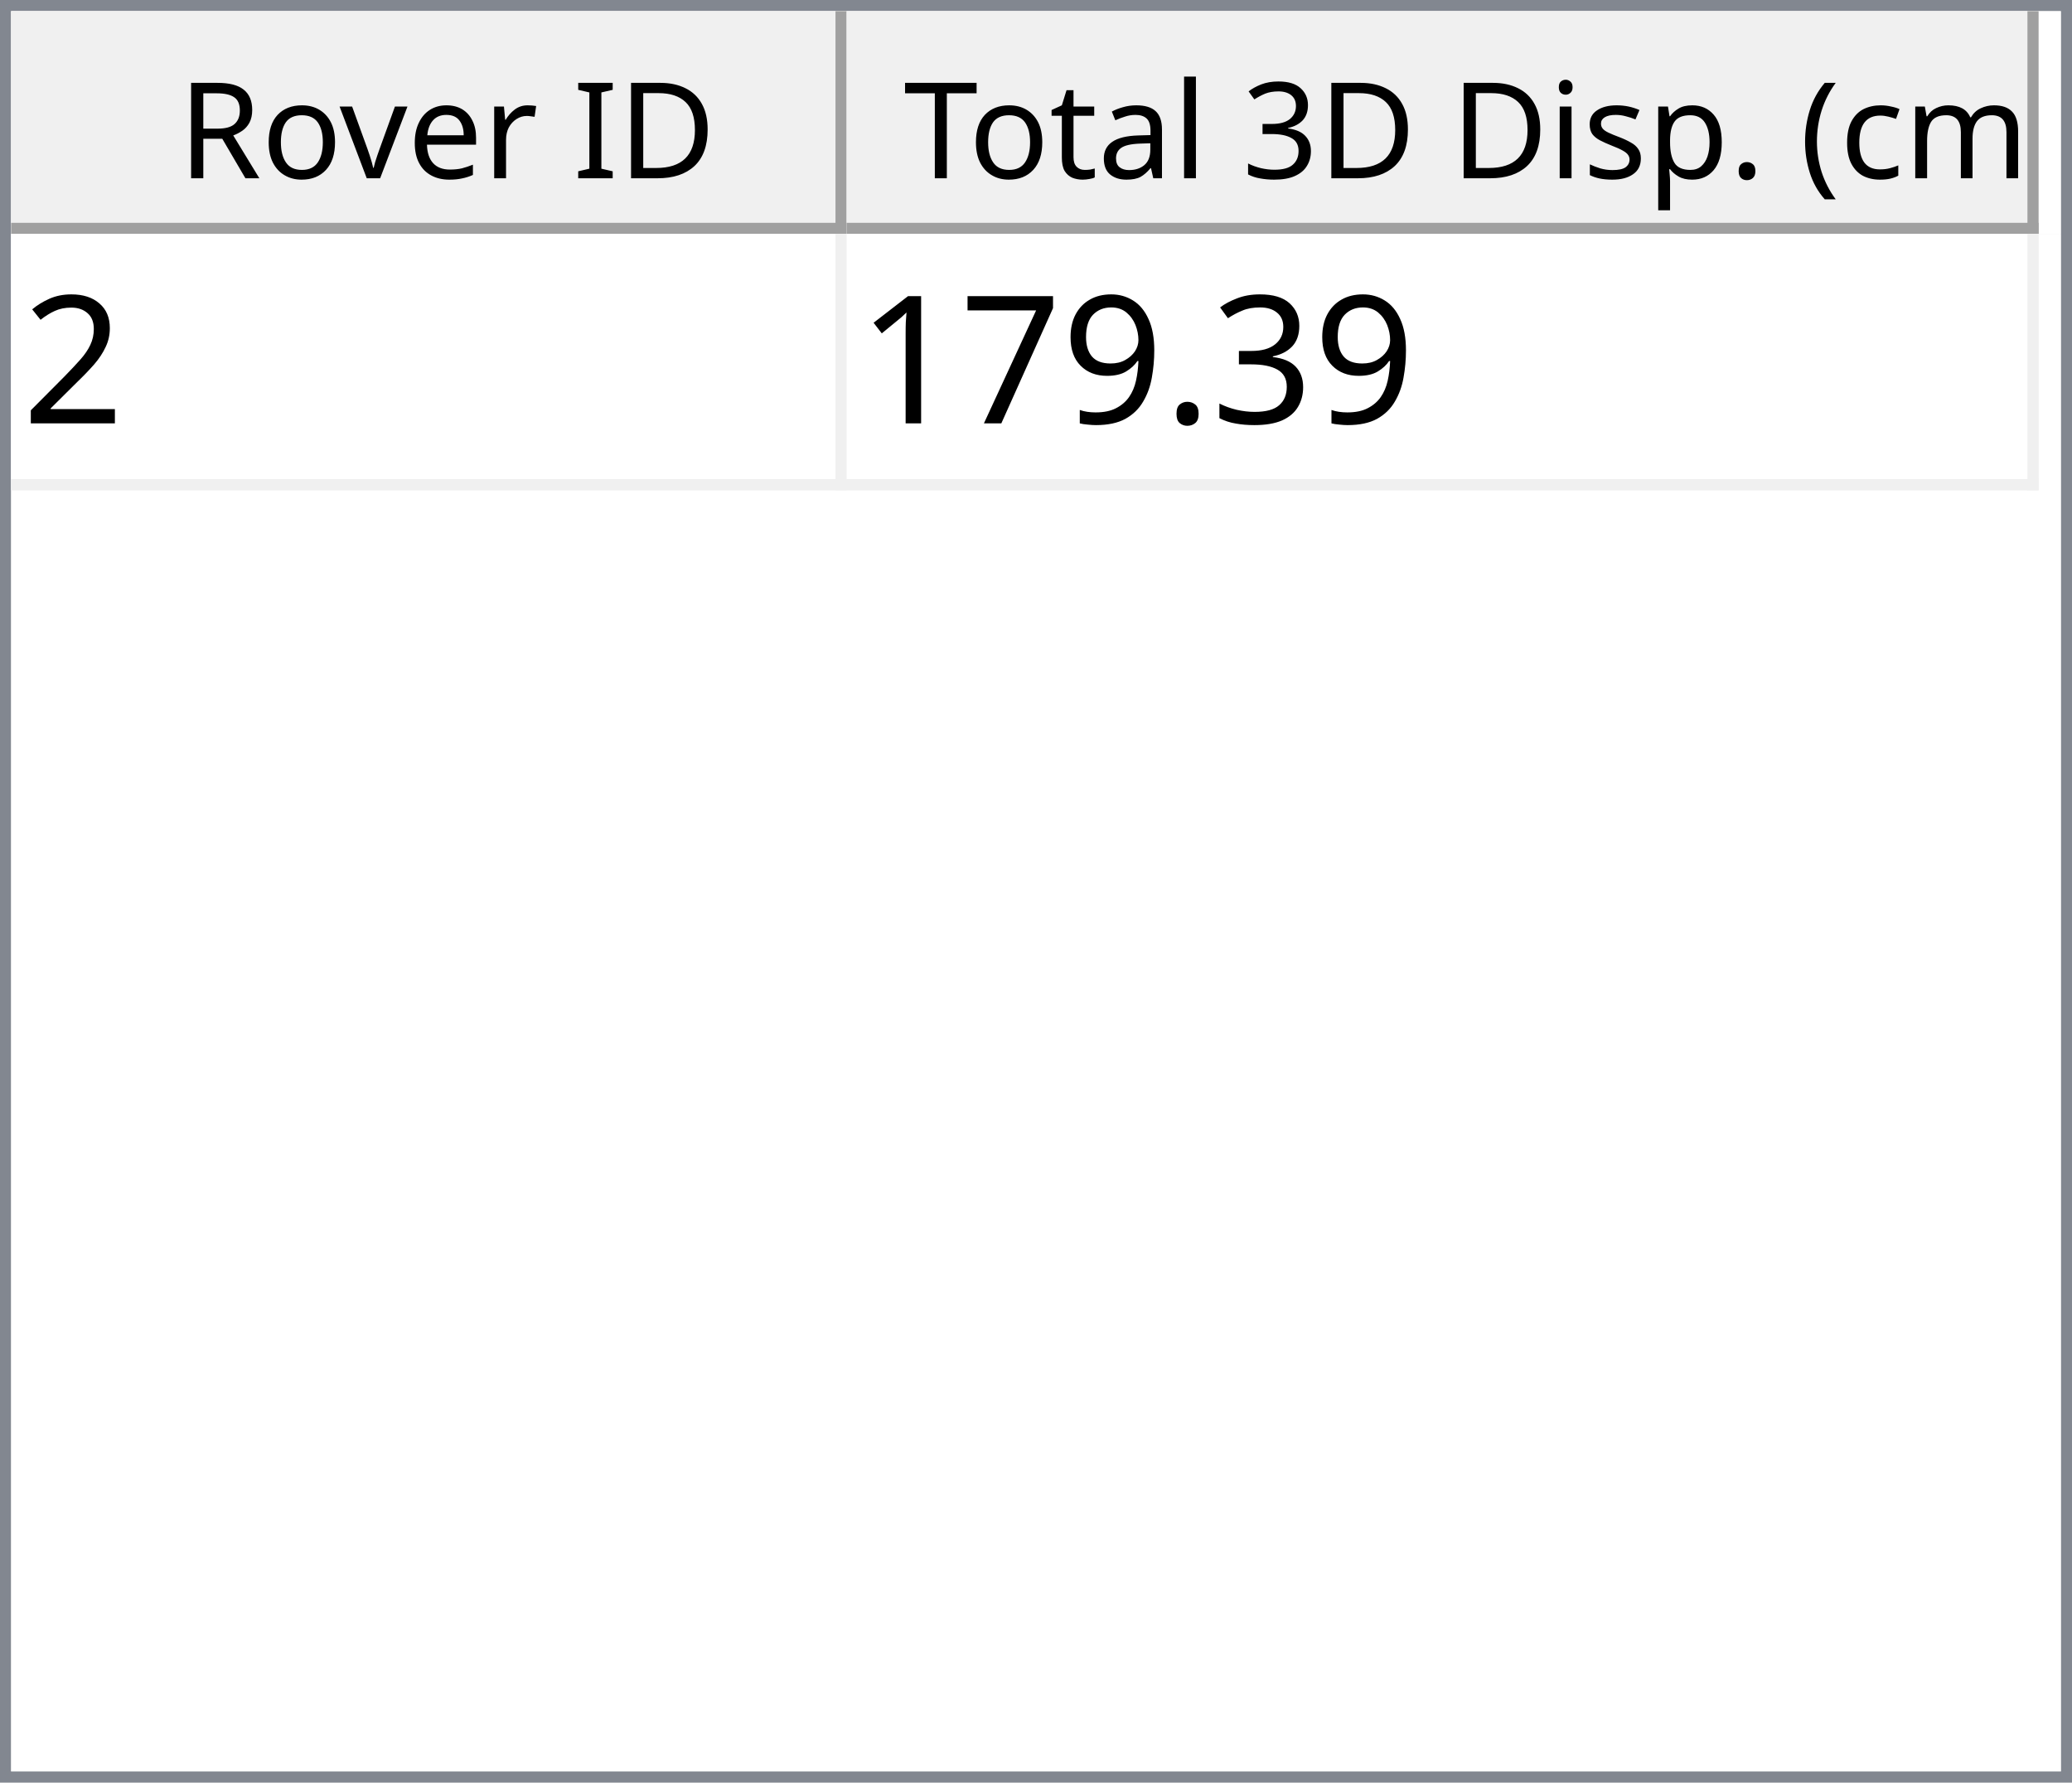
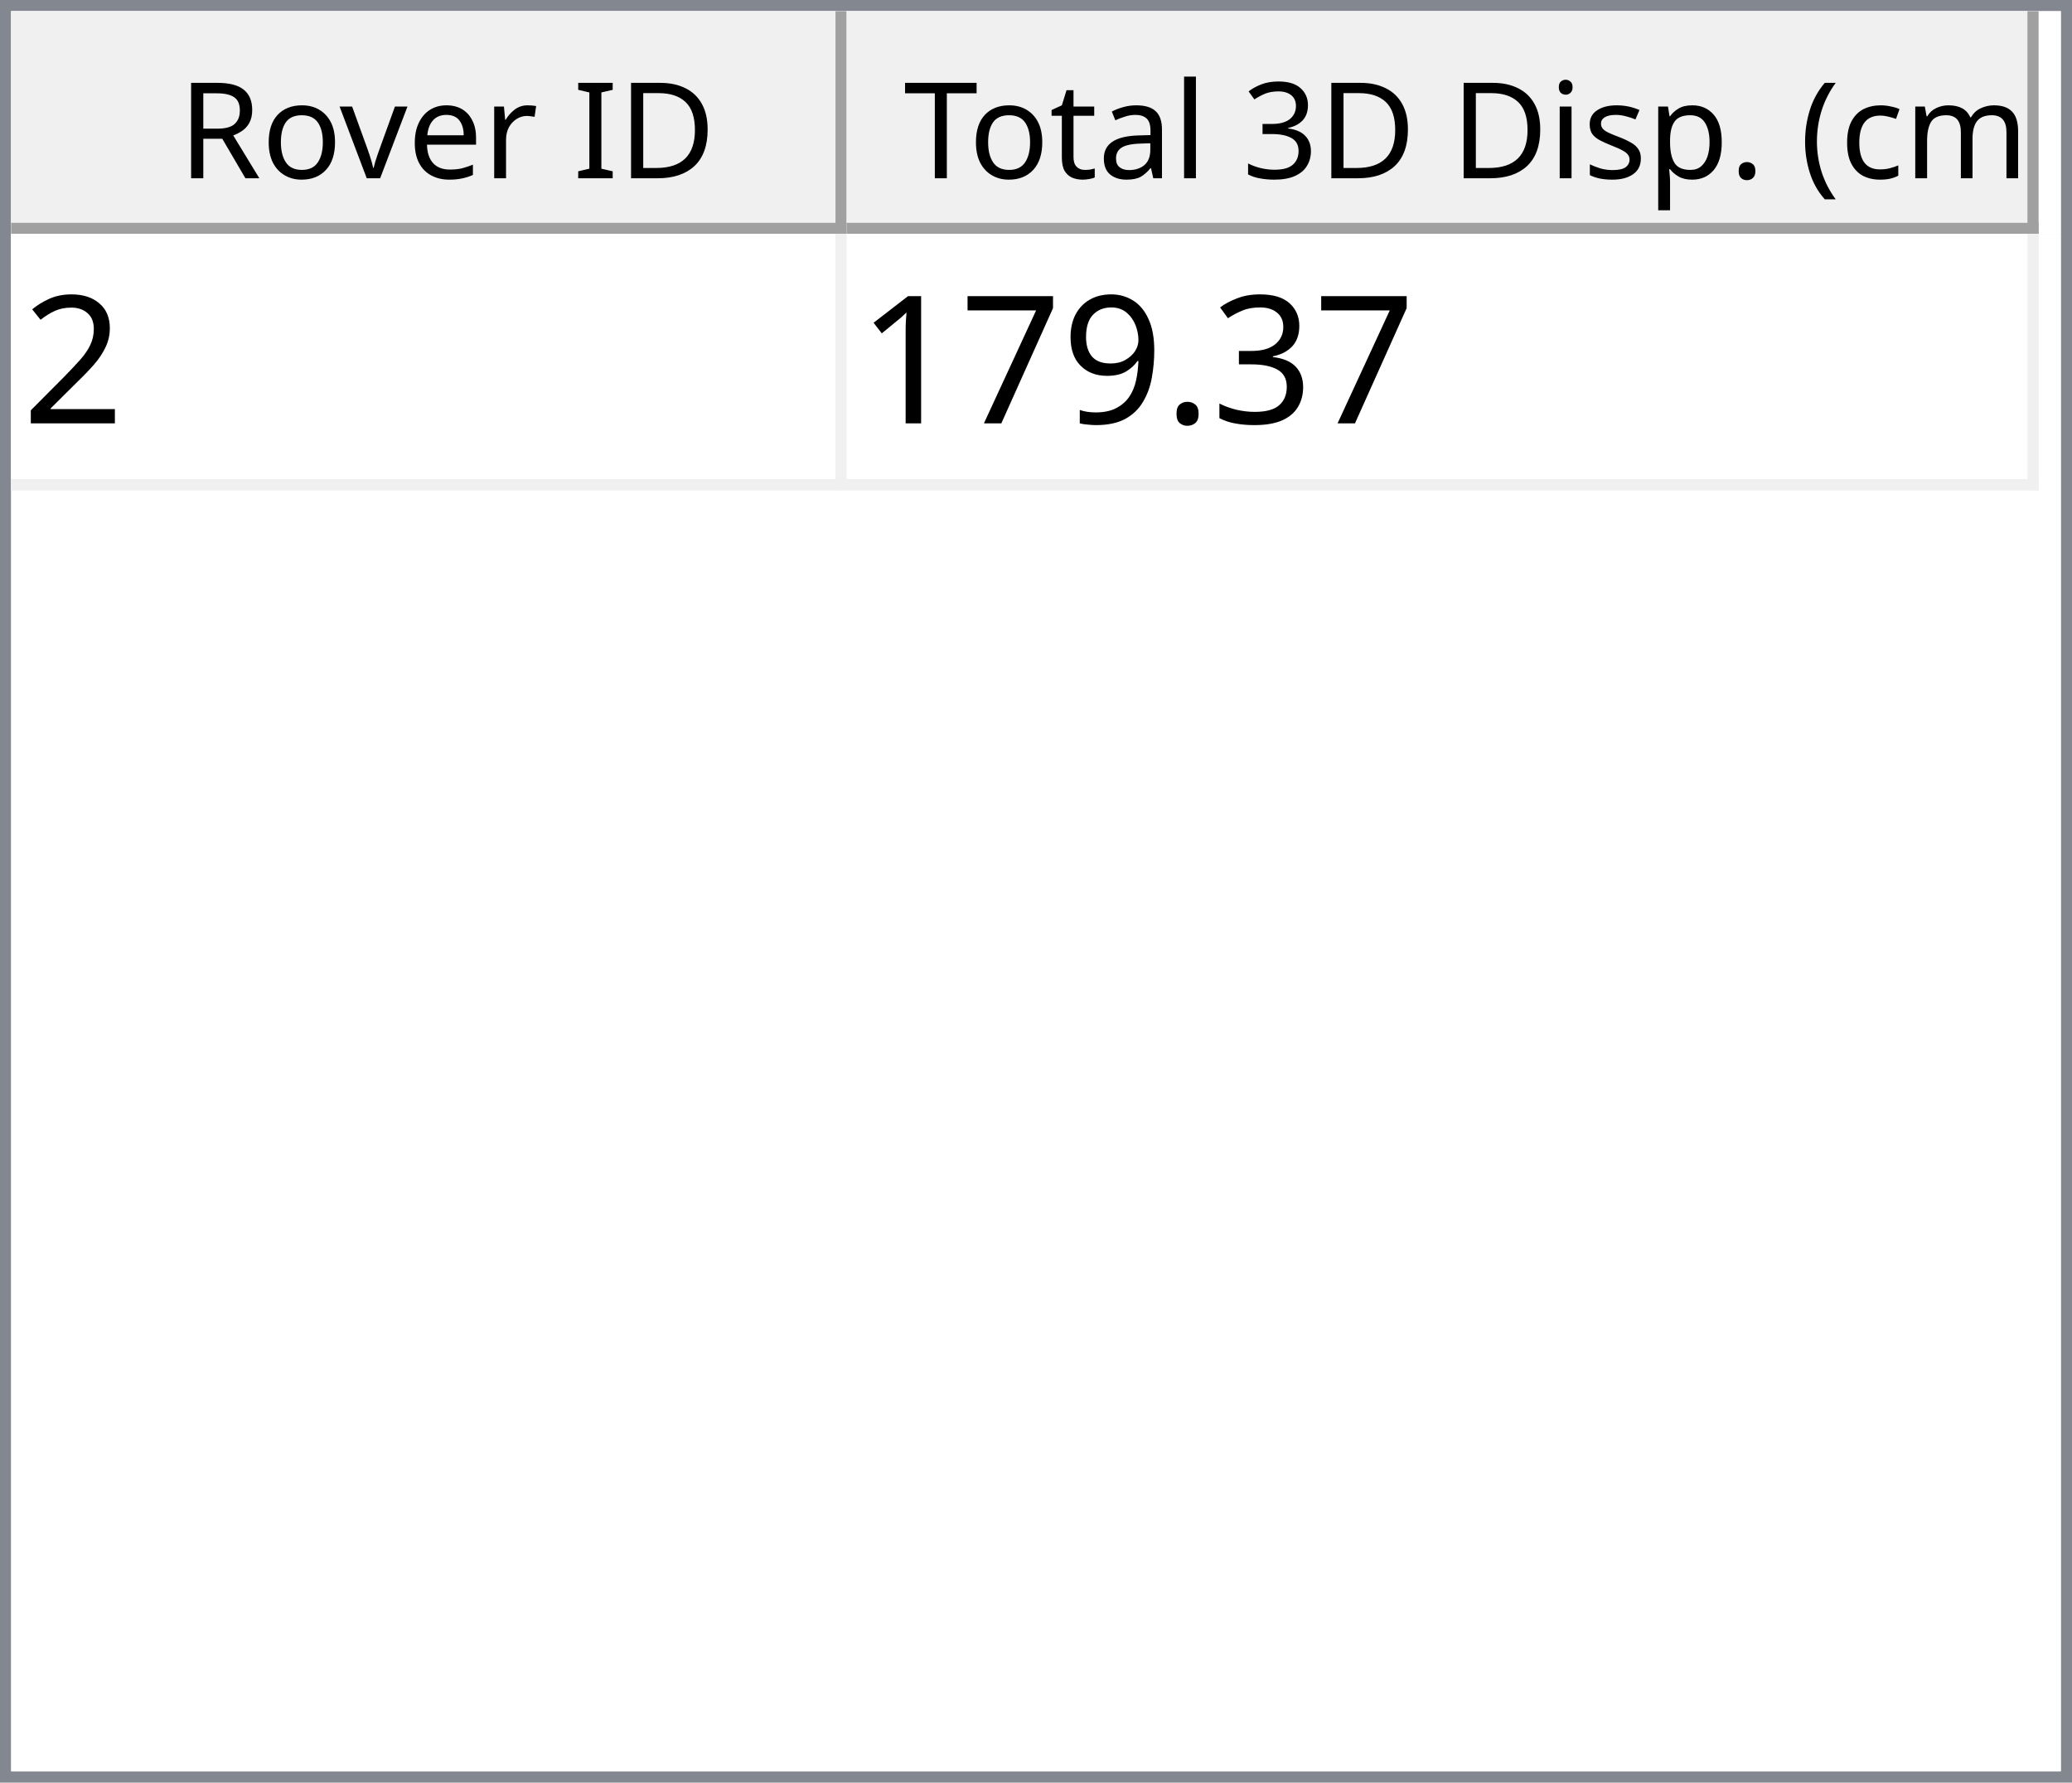
<svg xmlns="http://www.w3.org/2000/svg" style="fill-opacity:1; color-rendering:auto; color-interpolation:auto; text-rendering:auto; stroke:black; stroke-linecap:square; stroke-miterlimit:10; shape-rendering:auto; stroke-opacity:1; fill:black; stroke-dasharray:none; font-weight:normal; stroke-width:1; font-family:'Dialog'; font-style:normal; stroke-linejoin:miter; font-size:12px; stroke-dashoffset:0; image-rendering:auto;" width="186" height="160">
  <defs id="genericDefs" />
  <g>
    <defs id="defs1">
      <clipPath clipPathUnits="userSpaceOnUse" id="clipPath1">
        <path d="M0 0 L186 0 L186 160 L0 160 L0 0 Z" />
      </clipPath>
      <clipPath clipPathUnits="userSpaceOnUse" id="clipPath2">
        <path d="M0 0 L0 160 L186 160 L186 0 Z" />
      </clipPath>
      <clipPath clipPathUnits="userSpaceOnUse" id="clipPath3">
        <path d="M0 0 L0 20 L184 20 L184 0 Z" />
      </clipPath>
      <clipPath clipPathUnits="userSpaceOnUse" id="clipPath4">
        <path d="M0 0 L0 20 L75 20 L75 0 Z" />
      </clipPath>
      <clipPath clipPathUnits="userSpaceOnUse" id="clipPath5">
        <path d="M1 1 L1 19 L74 19 L74 1 Z" />
      </clipPath>
      <clipPath clipPathUnits="userSpaceOnUse" id="clipPath6">
        <path d="M0 0 L0 18 L73 18 L73 0 Z" />
      </clipPath>
      <clipPath clipPathUnits="userSpaceOnUse" id="clipPath7">
        <path d="M-0.5 -0.5 L-0.5 19.5 L74.5 19.5 L74.5 -0.5 Z" />
      </clipPath>
      <clipPath clipPathUnits="userSpaceOnUse" id="clipPath8">
        <path d="M0 0 L0 20 L107 20 L107 0 Z" />
      </clipPath>
      <clipPath clipPathUnits="userSpaceOnUse" id="clipPath9">
        <path d="M1 1 L1 19 L106 19 L106 1 Z" />
      </clipPath>
      <clipPath clipPathUnits="userSpaceOnUse" id="clipPath10">
        <path d="M0 0 L0 18 L105 18 L105 0 Z" />
      </clipPath>
      <clipPath clipPathUnits="userSpaceOnUse" id="clipPath11">
        <path d="M-0.5 -0.5 L-0.5 19.5 L106.5 19.5 L106.5 -0.5 Z" />
      </clipPath>
      <clipPath clipPathUnits="userSpaceOnUse" id="clipPath12">
        <path d="M0 0 L0 138 L184 138 L184 0 Z" />
      </clipPath>
      <clipPath clipPathUnits="userSpaceOnUse" id="clipPath13">
        <path d="M0 0 L0 23 L182 23 L182 0 Z" />
      </clipPath>
      <clipPath clipPathUnits="userSpaceOnUse" id="clipPath14">
        <path d="M-0.5 -0.5 L-0.5 22.5 L181.5 22.5 L181.5 -0.5 Z" />
      </clipPath>
      <clipPath clipPathUnits="userSpaceOnUse" id="clipPath15">
        <path d="M0 0 L0 22 L74 22 L74 0 Z" />
      </clipPath>
      <clipPath clipPathUnits="userSpaceOnUse" id="clipPath16">
        <path d="M0 0 L0 22 L106 22 L106 0 Z" />
      </clipPath>
      <font horiz-adv-x="64.551" id="font1">
        <font-face ascent="107.91" descent="25.098" units-per-em="100" style="font-style:normal; font-family:Segoe UI; font-weight:normal;" />
        <missing-glyph horiz-adv-x="64.551" d="M8.109 0 L8.109 68.266 L56.453 68.266 L56.453 0 L8.109 0 ZM15.328 7.234 L49.219 7.234 L49.219 61.031 L15.328 61.031 L15.328 7.234 Z" />
        <glyph unicode="D" horiz-adv-x="70.117" d="M9.188 0 L9.188 70.016 L28.516 70.016 Q65.531 70.016 65.531 35.891 Q65.531 19.672 55.25 9.836 Q44.969 0 27.734 0 L9.188 0 ZM17.391 62.594 L17.391 7.422 L27.828 7.422 Q41.609 7.422 49.273 14.797 Q56.938 22.172 56.938 35.688 Q56.938 62.594 28.328 62.594 L17.391 62.594 Z" />
        <glyph unicode="I" horiz-adv-x="26.611" d="M17.391 0 L9.188 0 L9.188 70.016 L17.391 70.016 L17.391 0 Z" />
        <glyph unicode=" " horiz-adv-x="27.393" d="" />
        <glyph unicode="r" horiz-adv-x="34.766" d="M34.188 41.891 Q32.078 43.5 28.125 43.5 Q23 43.5 19.555 38.672 Q16.109 33.844 16.109 25.484 L16.109 0 L8.109 0 L8.109 50 L16.109 50 L16.109 39.703 L16.312 39.703 Q18.016 44.969 21.531 47.922 Q25.047 50.875 29.391 50.875 Q32.516 50.875 34.188 50.203 L34.188 41.891 Z" />
        <glyph unicode="e" horiz-adv-x="52.295" d="M48.297 23 L12.984 23 Q13.188 14.656 17.484 10.109 Q21.781 5.562 29.297 5.562 Q37.75 5.562 44.828 11.141 L44.828 3.609 Q38.234 -1.172 27.391 -1.172 Q16.797 -1.172 10.742 5.641 Q4.688 12.453 4.688 24.812 Q4.688 36.469 11.305 43.82 Q17.922 51.172 27.734 51.172 Q37.547 51.172 42.922 44.828 Q48.297 38.484 48.297 27.203 L48.297 23 ZM40.094 29.781 Q40.047 36.719 36.75 40.578 Q33.453 44.438 27.594 44.438 Q21.922 44.438 17.969 40.383 Q14.016 36.328 13.094 29.781 L40.094 29.781 Z" />
        <glyph unicode="v" horiz-adv-x="47.9" d="M47.406 50 L27.484 0 L19.625 0 L0.688 50 L9.469 50 L22.172 13.672 Q23.578 9.672 23.922 6.688 L24.125 6.688 Q24.609 10.453 25.688 13.484 L38.969 50 L47.406 50 Z" />
        <glyph unicode="o" horiz-adv-x="58.594" d="M29 -1.172 Q17.922 -1.172 11.305 5.836 Q4.688 12.844 4.688 24.422 Q4.688 37.016 11.57 44.094 Q18.453 51.172 30.172 51.172 Q41.359 51.172 47.633 44.289 Q53.906 37.406 53.906 25.203 Q53.906 13.234 47.141 6.031 Q40.375 -1.172 29 -1.172 ZM29.594 44.438 Q21.875 44.438 17.383 39.188 Q12.891 33.938 12.891 24.703 Q12.891 15.828 17.43 10.695 Q21.969 5.562 29.594 5.562 Q37.359 5.562 41.531 10.594 Q45.703 15.625 45.703 24.906 Q45.703 34.281 41.531 39.359 Q37.359 44.438 29.594 44.438 Z" />
        <glyph unicode="R" horiz-adv-x="59.814" d="M59.375 0 L49.609 0 L37.891 19.625 Q36.281 22.359 34.766 24.289 Q33.25 26.219 31.664 27.438 Q30.078 28.656 28.25 29.219 Q26.422 29.781 24.125 29.781 L17.391 29.781 L17.391 0 L9.188 0 L9.188 70.016 L30.078 70.016 Q34.672 70.016 38.555 68.867 Q42.438 67.719 45.289 65.375 Q48.141 63.031 49.758 59.547 Q51.375 56.062 51.375 51.375 Q51.375 47.703 50.273 44.656 Q49.172 41.609 47.148 39.211 Q45.125 36.812 42.266 35.133 Q39.406 33.453 35.844 32.516 L35.844 32.328 Q37.594 31.547 38.891 30.547 Q40.188 29.547 41.359 28.18 Q42.531 26.812 43.68 25.078 Q44.828 23.344 46.234 21.047 L59.375 0 ZM17.391 62.594 L17.391 37.203 L28.516 37.203 Q31.594 37.203 34.203 38.133 Q36.812 39.062 38.719 40.797 Q40.625 42.531 41.703 45.047 Q42.781 47.562 42.781 50.688 Q42.781 56.297 39.141 59.445 Q35.5 62.594 28.609 62.594 L17.391 62.594 Z" />
        <glyph unicode=")" horiz-adv-x="30.176" d="M8.297 -15.922 L1.172 -15.922 Q16.406 2.344 16.406 26.812 Q16.406 51.469 1.078 70.016 L8.297 70.016 Q23.531 52.156 23.531 26.703 Q23.531 1.375 8.297 -15.922 Z" />
        <glyph unicode="m" horiz-adv-x="86.133" d="M79.109 0 L71.094 0 L71.094 28.719 Q71.094 37.016 68.531 40.727 Q65.969 44.438 59.906 44.438 Q54.781 44.438 51.195 39.75 Q47.609 35.062 47.609 28.516 L47.609 0 L39.594 0 L39.594 29.688 Q39.594 44.438 28.219 44.438 Q22.953 44.438 19.531 40.016 Q16.109 35.594 16.109 28.516 L16.109 0 L8.109 0 L8.109 50 L16.109 50 L16.109 42.094 L16.312 42.094 Q21.625 51.172 31.844 51.172 Q36.969 51.172 40.773 48.312 Q44.578 45.453 46 40.828 Q51.562 51.172 62.594 51.172 Q79.109 51.172 79.109 30.812 L79.109 0 Z" />
        <glyph unicode="c" horiz-adv-x="46.191" d="M42.188 2.297 Q36.422 -1.172 28.516 -1.172 Q17.828 -1.172 11.258 5.789 Q4.688 12.75 4.688 23.828 Q4.688 36.188 11.766 43.68 Q18.844 51.172 30.672 51.172 Q37.25 51.172 42.281 48.734 L42.281 40.531 Q36.719 44.438 30.375 44.438 Q22.703 44.438 17.797 38.945 Q12.891 33.453 12.891 24.516 Q12.891 15.719 17.508 10.641 Q22.125 5.562 29.891 5.562 Q36.422 5.562 42.188 9.906 L42.188 2.297 Z" />
        <glyph unicode="(" horiz-adv-x="30.176" d="M29.109 -15.922 L21.969 -15.922 Q6.844 1.375 6.844 26.703 Q6.844 52.156 21.969 70.016 L29.203 70.016 Q13.875 51.469 13.875 26.812 Q13.875 2.344 29.109 -15.922 Z" />
        <glyph unicode="." horiz-adv-x="21.68" d="M10.891 -1.078 Q8.641 -1.078 7.055 0.539 Q5.469 2.156 5.469 4.391 Q5.469 6.641 7.055 8.273 Q8.641 9.906 10.891 9.906 Q13.188 9.906 14.797 8.273 Q16.406 6.641 16.406 4.391 Q16.406 2.156 14.797 0.539 Q13.188 -1.078 10.891 -1.078 Z" />
        <glyph unicode="p" horiz-adv-x="58.789" d="M16.312 7.234 L16.109 7.234 L16.109 -23 L8.109 -23 L8.109 50 L16.109 50 L16.109 41.219 L16.312 41.219 Q22.219 51.172 33.594 51.172 Q43.266 51.172 48.688 44.461 Q54.109 37.75 54.109 26.469 Q54.109 13.922 48 6.375 Q41.891 -1.172 31.297 -1.172 Q21.578 -1.172 16.312 7.234 ZM16.109 27.391 L16.109 20.406 Q16.109 14.203 20.141 9.883 Q24.172 5.562 30.375 5.562 Q37.641 5.562 41.773 11.133 Q45.906 16.703 45.906 26.609 Q45.906 34.969 42.047 39.703 Q38.188 44.438 31.594 44.438 Q24.609 44.438 20.359 39.578 Q16.109 34.719 16.109 27.391 Z" />
        <glyph unicode="s" horiz-adv-x="42.432" d="M5.078 1.812 L5.078 10.406 Q11.625 5.562 19.484 5.562 Q30.031 5.562 30.031 12.594 Q30.031 14.594 29.125 15.992 Q28.219 17.391 26.68 18.461 Q25.141 19.531 23.07 20.383 Q21 21.234 18.609 22.172 Q15.281 23.484 12.766 24.828 Q10.25 26.172 8.57 27.859 Q6.891 29.547 6.031 31.695 Q5.172 33.844 5.172 36.719 Q5.172 40.234 6.789 42.945 Q8.406 45.656 11.086 47.484 Q13.766 49.312 17.211 50.242 Q20.656 51.172 24.312 51.172 Q30.812 51.172 35.938 48.922 L35.938 40.828 Q30.422 44.438 23.25 44.438 Q21 44.438 19.195 43.922 Q17.391 43.406 16.094 42.477 Q14.797 41.547 14.086 40.258 Q13.375 38.969 13.375 37.406 Q13.375 35.453 14.086 34.133 Q14.797 32.812 16.164 31.789 Q17.531 30.766 19.484 29.938 Q21.438 29.109 23.922 28.125 Q27.25 26.859 29.883 25.516 Q32.516 24.172 34.375 22.484 Q36.234 20.797 37.234 18.602 Q38.234 16.406 38.234 13.375 Q38.234 9.672 36.602 6.938 Q34.969 4.203 32.234 2.398 Q29.5 0.594 25.93 -0.289 Q22.359 -1.172 18.453 -1.172 Q10.75 -1.172 5.078 1.812 Z" />
        <glyph unicode="i" horiz-adv-x="24.219" d="M12.203 62.703 Q10.062 62.703 8.547 64.164 Q7.031 65.625 7.031 67.875 Q7.031 70.125 8.547 71.609 Q10.062 73.094 12.203 73.094 Q14.406 73.094 15.945 71.609 Q17.484 70.125 17.484 67.875 Q17.484 65.719 15.945 64.211 Q14.406 62.703 12.203 62.703 ZM16.109 0 L8.109 0 L8.109 50 L16.109 50 L16.109 0 Z" />
        <glyph unicode="3" horiz-adv-x="53.906" d="M46.531 19.828 Q46.531 15.094 44.75 11.211 Q42.969 7.328 39.719 4.57 Q36.469 1.812 31.93 0.297 Q27.391 -1.219 21.922 -1.219 Q11.922 -1.219 6 2.594 L6 11.188 Q13.094 5.609 22.219 5.609 Q25.875 5.609 28.828 6.539 Q31.781 7.469 33.906 9.227 Q36.031 10.984 37.18 13.477 Q38.328 15.969 38.328 19.094 Q38.328 32.812 18.797 32.812 L12.984 32.812 L12.984 39.594 L18.5 39.594 Q35.797 39.594 35.797 52.484 Q35.797 64.406 22.609 64.406 Q15.188 64.406 8.688 59.422 L8.688 67.188 Q15.375 71.188 24.609 71.188 Q29 71.188 32.57 69.969 Q36.141 68.75 38.68 66.555 Q41.219 64.359 42.609 61.281 Q44 58.203 44 54.5 Q44 40.672 30.031 36.719 L30.031 36.531 Q33.594 36.141 36.625 34.797 Q39.656 33.453 41.852 31.305 Q44.047 29.156 45.289 26.25 Q46.531 23.344 46.531 19.828 Z" />
        <glyph unicode="l" horiz-adv-x="24.219" d="M16.109 0 L8.109 0 L8.109 74.031 L16.109 74.031 L16.109 0 Z" />
        <glyph unicode="a" horiz-adv-x="50.879" d="M43.891 0 L35.891 0 L35.891 7.812 L35.688 7.812 Q30.469 -1.172 20.312 -1.172 Q12.844 -1.172 8.617 2.781 Q4.391 6.734 4.391 13.281 Q4.391 27.297 20.906 29.594 L35.891 31.688 Q35.891 44.438 25.594 44.438 Q16.547 44.438 9.281 38.281 L9.281 46.484 Q16.656 51.172 26.266 51.172 Q43.891 51.172 43.891 32.516 L43.891 0 ZM35.891 25.297 L23.828 23.641 Q18.266 22.859 15.43 20.875 Q12.594 18.891 12.594 13.875 Q12.594 10.203 15.211 7.883 Q17.828 5.562 22.172 5.562 Q28.125 5.562 32.008 9.742 Q35.891 13.922 35.891 20.312 L35.891 25.297 Z" />
        <glyph unicode="t" horiz-adv-x="33.887" d="M31.297 0.484 Q28.469 -1.078 23.828 -1.078 Q10.688 -1.078 10.688 13.578 L10.688 43.172 L2.094 43.172 L2.094 50 L10.688 50 L10.688 62.203 L18.703 64.797 L18.703 50 L31.297 50 L31.297 43.172 L18.703 43.172 L18.703 14.984 Q18.703 9.969 20.414 7.82 Q22.125 5.672 26.078 5.672 Q29.109 5.672 31.297 7.328 L31.297 0.484 Z" />
        <glyph unicode="T" horiz-adv-x="52.393" d="M50.594 62.594 L30.375 62.594 L30.375 0 L22.172 0 L22.172 62.594 L2 62.594 L2 70.016 L50.594 70.016 L50.594 62.594 Z" />
      </font>
      <font horiz-adv-x="75.0" id="font2">
        <font-face ascent="100.537" descent="21.973" units-per-em="100" style="font-style:normal; font-family:sans-serif; font-weight:normal;" />
        <missing-glyph horiz-adv-x="75.0" d="M12.5 0 L12.5 62.5 L62.5 62.5 L62.5 0 L12.5 0 ZM14.062 1.562 L60.938 1.562 L60.938 60.938 L14.062 60.938 L14.062 1.562 Z" />
        <glyph unicode="2" horiz-adv-x="55.615" d="M50.344 8.453 L50.344 0 L3.031 0 Q2.938 3.172 4.047 6.109 Q5.859 10.938 9.836 15.625 Q13.812 20.312 21.344 26.469 Q33.016 36.031 37.117 41.625 Q41.219 47.219 41.219 52.203 Q41.219 57.422 37.477 61.008 Q33.734 64.594 27.734 64.594 Q21.391 64.594 17.578 60.789 Q13.766 56.984 13.719 50.25 L4.688 51.172 Q5.609 61.281 11.664 66.578 Q17.719 71.875 27.938 71.875 Q38.234 71.875 44.242 66.164 Q50.25 60.453 50.25 52 Q50.25 47.703 48.492 43.555 Q46.734 39.406 42.656 34.812 Q38.578 30.219 29.109 22.219 Q21.188 15.578 18.945 13.211 Q16.703 10.844 15.234 8.453 L50.344 8.453 Z" />
        <glyph unicode="3" horiz-adv-x="55.615" d="M4.203 18.891 L12.984 20.062 Q14.5 12.594 18.141 9.297 Q21.781 6 27 6 Q33.203 6 37.477 10.297 Q41.75 14.594 41.75 20.953 Q41.75 27 37.797 30.93 Q33.844 34.859 27.734 34.859 Q25.25 34.859 21.531 33.891 L22.516 41.609 Q23.391 41.5 23.922 41.5 Q29.547 41.5 34.039 44.43 Q38.531 47.359 38.531 53.469 Q38.531 58.297 35.258 61.477 Q31.984 64.656 26.812 64.656 Q21.688 64.656 18.266 61.43 Q14.844 58.203 13.875 51.766 L5.078 53.328 Q6.688 62.156 12.398 67.016 Q18.109 71.875 26.609 71.875 Q32.469 71.875 37.398 69.359 Q42.328 66.844 44.945 62.5 Q47.562 58.156 47.562 53.266 Q47.562 48.641 45.07 44.828 Q42.578 41.016 37.703 38.766 Q44.047 37.312 47.562 32.695 Q51.078 28.078 51.078 21.141 Q51.078 11.766 44.242 5.25 Q37.406 -1.266 26.953 -1.266 Q17.531 -1.266 11.305 4.352 Q5.078 9.969 4.203 18.891 Z" />
        <glyph unicode="." horiz-adv-x="27.783" d="M9.078 0 L9.078 10.016 L19.094 10.016 L19.094 0 L9.078 0 Z" />
        <glyph unicode="9" horiz-adv-x="55.615" d="M5.469 16.547 L13.922 17.328 Q14.984 11.375 18.016 8.688 Q21.047 6 25.781 6 Q29.828 6 32.883 7.859 Q35.938 9.719 37.891 12.82 Q39.844 15.922 41.164 21.195 Q42.484 26.469 42.484 31.938 Q42.484 32.516 42.438 33.688 Q39.797 29.5 35.234 26.883 Q30.672 24.266 25.344 24.266 Q16.453 24.266 10.305 30.711 Q4.156 37.156 4.156 47.703 Q4.156 58.594 10.578 65.234 Q17 71.875 26.656 71.875 Q33.641 71.875 39.43 68.117 Q45.219 64.359 48.219 57.398 Q51.219 50.438 51.219 37.25 Q51.219 23.531 48.242 15.406 Q45.266 7.281 39.383 3.031 Q33.5 -1.219 25.594 -1.219 Q17.188 -1.219 11.867 3.445 Q6.547 8.109 5.469 16.547 ZM41.453 48.141 Q41.453 55.719 37.43 60.156 Q33.406 64.594 27.734 64.594 Q21.875 64.594 17.531 59.812 Q13.188 55.031 13.188 47.406 Q13.188 40.578 17.312 36.305 Q21.438 32.031 27.484 32.031 Q33.594 32.031 37.523 36.305 Q41.453 40.578 41.453 48.141 Z" />
        <glyph unicode="7" horiz-adv-x="55.615" d="M4.734 62.203 L4.734 70.656 L51.078 70.656 L51.078 63.812 Q44.234 56.547 37.523 44.484 Q30.812 32.422 27.156 19.672 Q24.516 10.688 23.781 0 L14.75 0 Q14.891 8.453 18.062 20.414 Q21.234 32.375 27.172 43.484 Q33.109 54.594 39.797 62.203 L4.734 62.203 Z" />
        <glyph unicode="1" horiz-adv-x="55.615" d="M37.25 0 L28.469 0 L28.469 56 Q25.297 52.984 20.141 49.953 Q14.984 46.922 10.891 45.406 L10.891 53.906 Q18.266 57.375 23.781 62.305 Q29.297 67.234 31.594 71.875 L37.25 71.875 L37.25 0 Z" />
      </font>
    </defs>
    <g style="fill:white; stroke:white;">
      <rect x="0" y="0" width="186" style="clip-path:url(#clipPath1); stroke:none;" height="160" />
    </g>
    <g style="fill:white; text-rendering:optimizeSpeed; color-rendering:optimizeSpeed; image-rendering:optimizeSpeed; shape-rendering:crispEdges; stroke:white; color-interpolation:sRGB;">
      <rect x="0" width="186" height="160" y="0" style="stroke:none;" />
      <path style="stroke:none;" d="M0 160 L186 160 L186 0 L0 0 Z" />
    </g>
    <g style="fill:rgb(240,240,240); font-family:'Segoe UI'; stroke:rgb(240,240,240);">
      <rect x="0" y="0" width="186" style="clip-path:url(#clipPath2); stroke:none;" height="160" />
    </g>
    <g style="fill:rgb(130,135,144); font-family:'Segoe UI'; stroke:rgb(130,135,144);">
      <path d="M0 0 L186 0 L186 160 L0 160 L0 0 ZM1 1 L185 1 L185 159 L1 159 L1 1 Z" style="fill-rule:evenodd; clip-path:url(#clipPath2); stroke:none;" />
    </g>
    <g style="fill:white; font-family:'Segoe UI'; stroke:white;" transform="translate(1,1)">
      <rect x="0" y="0" width="184" style="clip-path:url(#clipPath3); stroke:none;" height="20" />
    </g>
    <g style="fill:rgb(240,240,240); font-family:'Segoe UI'; stroke:rgb(240,240,240);" transform="translate(1,1)">
      <rect x="0" y="0" width="75" style="clip-path:url(#clipPath4); stroke:none;" height="20" />
    </g>
    <g style="font-family:'Segoe UI';" transform="translate(2,2)">
      <text x="14" xml:space="preserve" y="14" style="clip-path:url(#clipPath6); stroke:none;">Rover ID</text>
    </g>
    <g style="fill:rgb(160,160,160); font-family:'Segoe UI'; stroke:rgb(160,160,160); stroke-linejoin:bevel;" transform="translate(1.5,1.5)">
      <line x1="74" x2="74" y1="0" style="fill:none; clip-path:url(#clipPath7);" y2="19" />
    </g>
    <g style="fill:rgb(160,160,160); font-family:'Segoe UI'; stroke:rgb(160,160,160); stroke-linejoin:bevel;" transform="matrix(1,0,0,1,1,1) translate(0.5,0.5)">
      <line x1="0" x2="74" y1="19" style="fill:none; clip-path:url(#clipPath7);" y2="19" />
    </g>
    <g style="fill:rgb(240,240,240); font-family:'Segoe UI'; stroke:rgb(240,240,240);" transform="translate(76,1)">
      <rect x="0" y="0" width="107" style="clip-path:url(#clipPath8); stroke:none;" height="20" />
    </g>
    <g style="font-family:'Segoe UI';" transform="translate(77,2)">
      <text x="1" xml:space="preserve" y="14" style="clip-path:url(#clipPath10); stroke:none;"> Total 3D Disp. (cm)</text>
    </g>
    <g style="fill:rgb(160,160,160); font-family:'Segoe UI'; stroke:rgb(160,160,160); stroke-linejoin:bevel;" transform="translate(76.5,1.5)">
      <line x1="106" x2="106" y1="0" style="fill:none; clip-path:url(#clipPath11);" y2="19" />
    </g>
    <g style="fill:rgb(160,160,160); font-family:'Segoe UI'; stroke:rgb(160,160,160); stroke-linejoin:bevel;" transform="matrix(1,0,0,1,76,1) translate(0.5,0.5)">
      <line x1="0" x2="106" y1="19" style="fill:none; clip-path:url(#clipPath11);" y2="19" />
    </g>
    <g style="fill:white; font-family:'Segoe UI'; stroke:white;" transform="translate(1,21)">
      <rect x="0" y="0" width="184" style="clip-path:url(#clipPath12); stroke:none;" height="138" />
    </g>
    <g style="fill:rgb(240,240,240); font-size:16px; font-family:sans-serif; stroke:rgb(240,240,240);" transform="translate(1,21)">
      <rect x="0" y="0" width="182" style="clip-path:url(#clipPath13); stroke:none;" height="23" />
      <line transform="translate(0.5,0.5)" x1="0" x2="181" y1="22" style="clip-path:url(#clipPath14); fill:none; stroke-linejoin:bevel;" y2="22" />
    </g>
    <g transform="matrix(1,0,0,1,1,21) translate(0.5,0.5)" style="fill:rgb(240,240,240); font-size:16px; font-family:sans-serif; stroke:rgb(240,240,240); stroke-linejoin:bevel;">
      <line x1="74" x2="74" y1="0" style="fill:none; clip-path:url(#clipPath14);" y2="22" />
    </g>
    <g transform="matrix(1,0,0,1,1,21) translate(0.5,0.5)" style="fill:rgb(240,240,240); font-size:16px; font-family:sans-serif; stroke:rgb(240,240,240); stroke-linejoin:bevel;">
      <line x1="181" x2="181" y1="0" style="fill:none; clip-path:url(#clipPath14);" y2="22" />
    </g>
    <g style="fill:white; font-size:16px; font-family:sans-serif; stroke:white;" transform="matrix(1,0,0,1,1,21)">
      <rect x="0" y="0" width="74" style="clip-path:url(#clipPath15); stroke:none;" height="22" />
      <text x="1" y="17" style="fill:black; clip-path:url(#clipPath15); stroke:none;" xml:space="preserve">2</text>
    </g>
    <g style="fill:white; font-size:16px; font-family:sans-serif; stroke:white;" transform="matrix(1,0,0,1,1,21) translate(75,0)">
      <rect x="0" y="0" width="106" style="clip-path:url(#clipPath16); stroke:none;" height="22" />
-       <text x="1" y="17" style="fill:black; clip-path:url(#clipPath16); stroke:none;" xml:space="preserve">179.39</text>
+       <text x="1" y="17" style="fill:black; clip-path:url(#clipPath16); stroke:none;" xml:space="preserve">179.37</text>
    </g>
  </g>
</svg>
